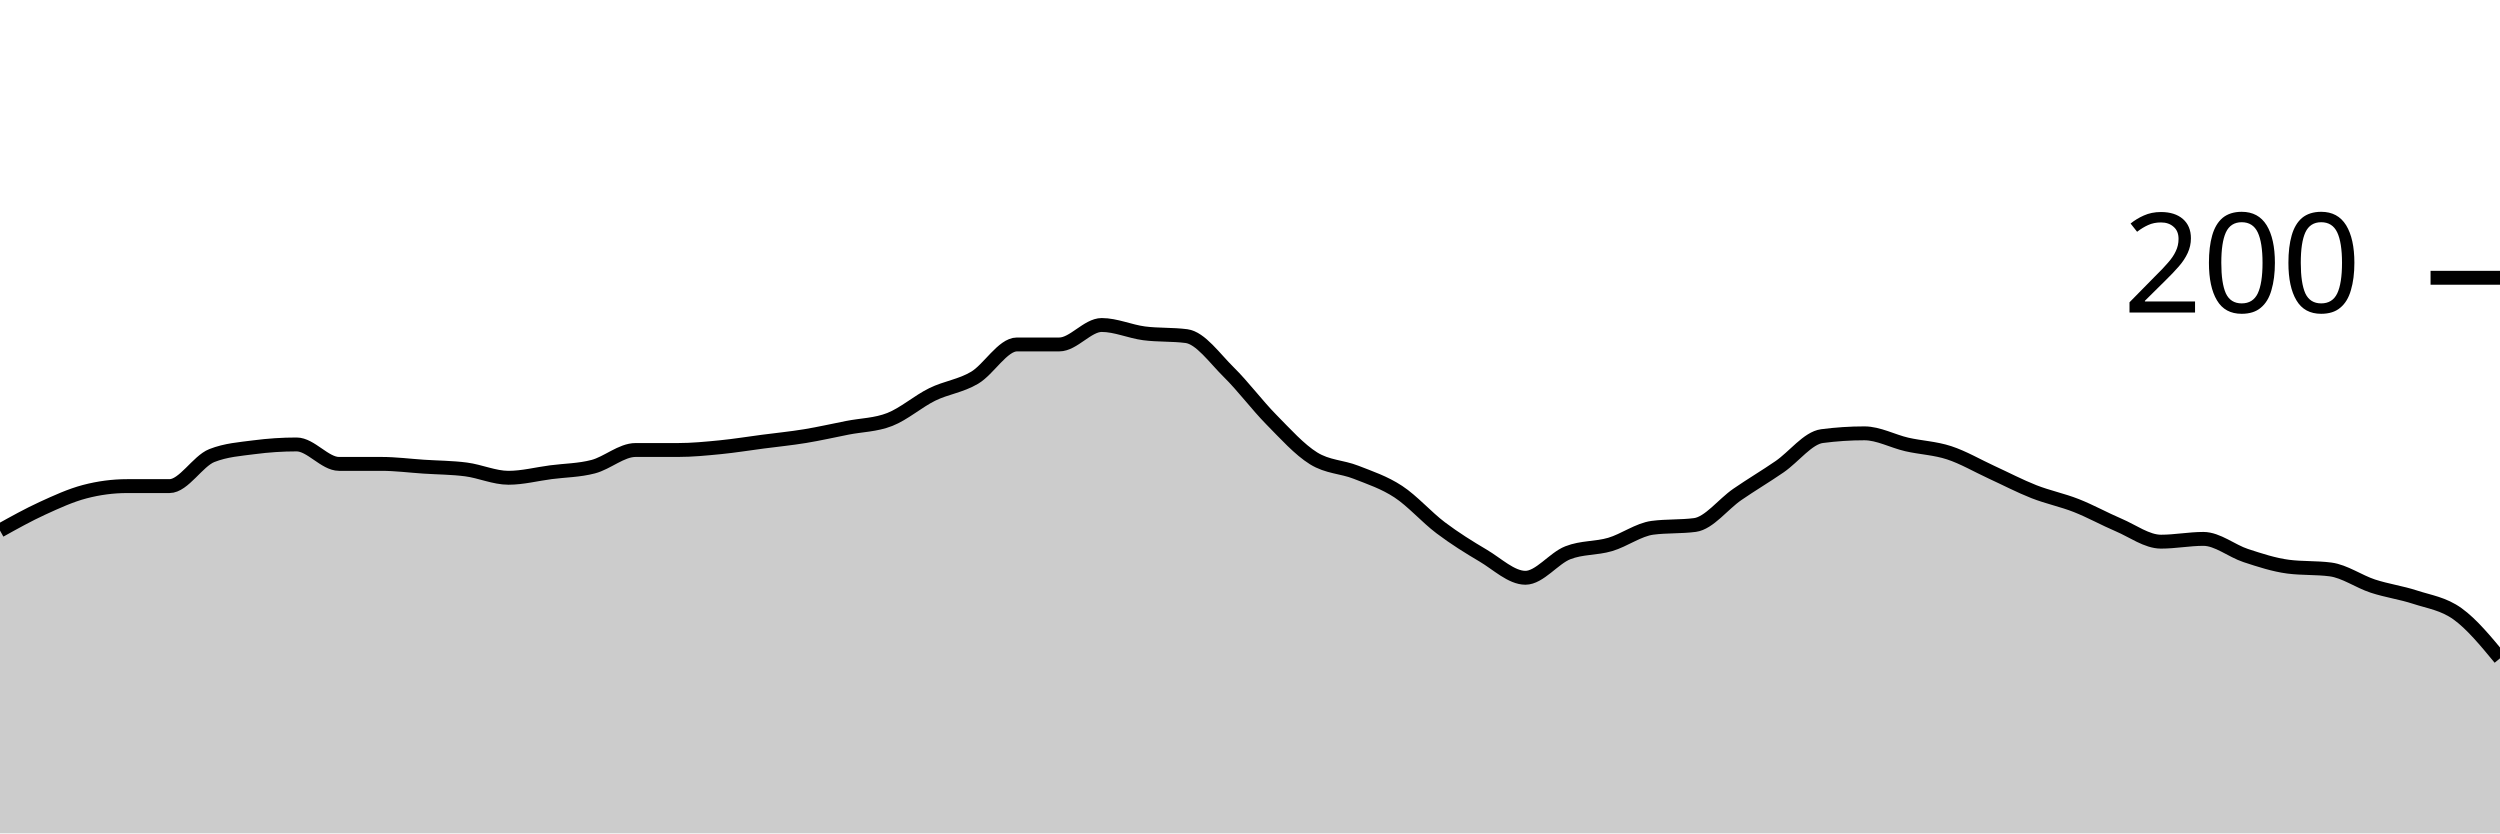
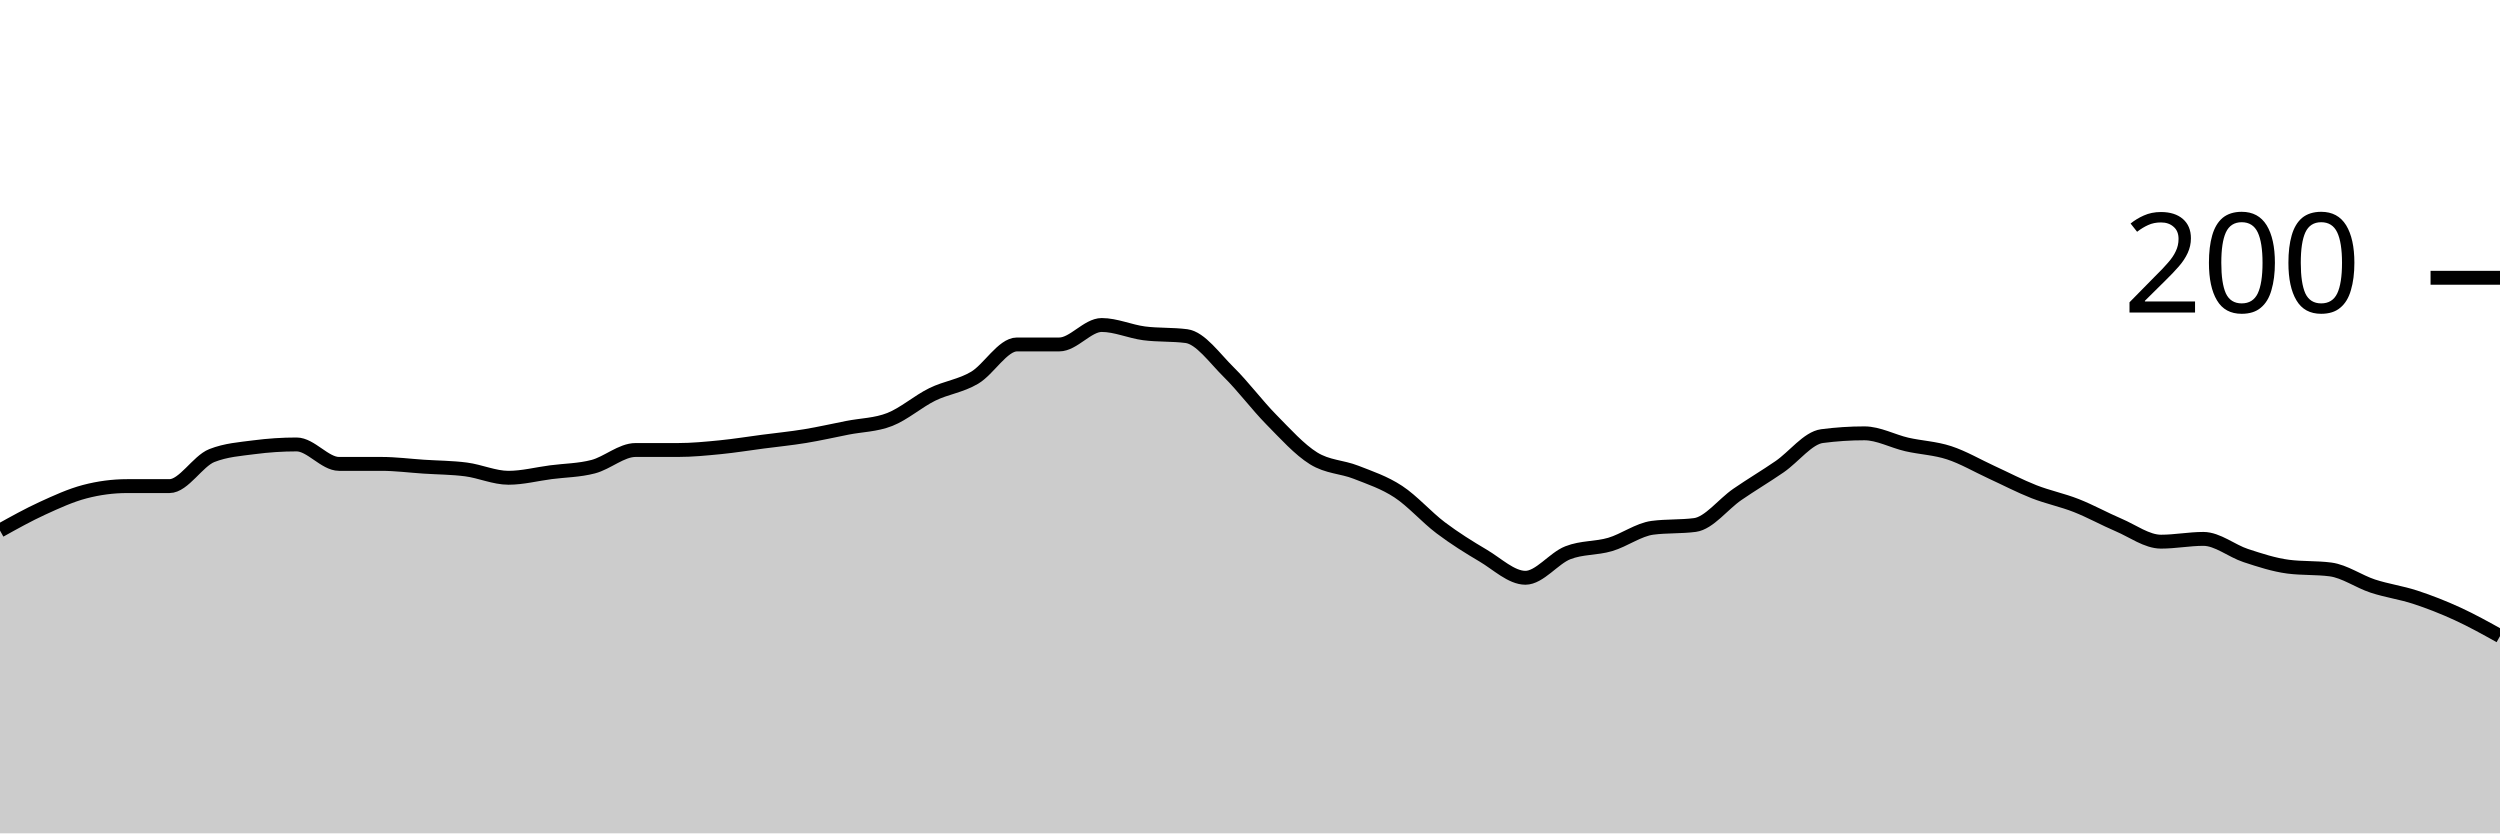
<svg xmlns="http://www.w3.org/2000/svg" viewBox="0 0 180 60">
  <g transform="translate(0,20)">
-     <path class="area" fill="rgba(0, 0, 0, 0.2)" d="M0,18.2C1.017,17.633,2.034,17.067,3.051,16.6C4.068,16.133,5.085,15.667,6.102,15.4C7.119,15.133,8.136,15,9.153,15C10.169,15,11.186,15,12.203,15C13.22,15,14.237,13.2,15.254,12.8C16.271,12.4,17.288,12.333,18.305,12.2C19.322,12.067,20.339,12,21.356,12C22.373,12,23.39,13.4,24.407,13.4C25.424,13.4,26.441,13.4,27.458,13.4C28.475,13.4,29.492,13.533,30.508,13.6C31.525,13.667,32.542,13.667,33.559,13.8C34.576,13.933,35.593,14.4,36.61,14.4C37.627,14.4,38.644,14.133,39.661,14C40.678,13.867,41.695,13.867,42.712,13.6C43.729,13.333,44.746,12.4,45.763,12.4C46.78,12.4,47.797,12.4,48.814,12.4C49.831,12.4,50.847,12.3,51.864,12.2C52.881,12.1,53.898,11.933,54.915,11.8C55.932,11.667,56.949,11.567,57.966,11.4C58.983,11.233,60,11,61.017,10.8C62.034,10.6,63.051,10.6,64.068,10.2C65.085,9.8,66.102,8.9,67.119,8.4C68.136,7.9,69.153,7.8,70.169,7.2C71.186,6.6,72.203,4.8,73.22,4.8C74.237,4.8,75.254,4.8,76.271,4.8C77.288,4.8,78.305,3.4,79.322,3.4C80.339,3.4,81.356,3.867,82.373,4C83.39,4.133,84.407,4.067,85.424,4.2C86.441,4.333,87.458,5.8,88.475,6.8C89.492,7.8,90.508,9.167,91.525,10.2C92.542,11.233,93.559,12.367,94.576,13C95.593,13.633,96.61,13.6,97.627,14C98.644,14.4,99.661,14.733,100.678,15.4C101.695,16.067,102.712,17.233,103.729,18C104.746,18.767,105.763,19.4,106.78,20C107.797,20.6,108.814,21.6,109.831,21.6C110.847,21.6,111.864,20.2,112.881,19.8C113.898,19.4,114.915,19.5,115.932,19.2C116.949,18.9,117.966,18.133,118.983,18C120,17.867,121.017,17.933,122.034,17.8C123.051,17.667,124.068,16.3,125.085,15.6C126.102,14.9,127.119,14.3,128.136,13.6C129.153,12.9,130.169,11.533,131.186,11.4C132.203,11.267,133.22,11.2,134.237,11.2C135.254,11.2,136.271,11.767,137.288,12C138.305,12.233,139.322,12.267,140.339,12.6C141.356,12.933,142.373,13.533,143.39,14C144.407,14.467,145.424,15,146.441,15.4C147.458,15.8,148.475,16,149.492,16.4C150.508,16.8,151.525,17.367,152.542,17.8C153.559,18.233,154.576,19,155.593,19C156.61,19,157.627,18.8,158.644,18.8C159.661,18.8,160.678,19.667,161.695,20C162.712,20.333,163.729,20.667,164.746,20.8C165.763,20.933,166.78,20.867,167.797,21C168.814,21.133,169.831,21.867,170.847,22.2C171.864,22.533,172.881,22.667,173.898,23C174.915,23.333,175.932,23.467,176.949,24.2C177.966,24.933,178.983,26.167,180,27.4L180,40C178.983,40,177.966,40,176.949,40C175.932,40,174.915,40,173.898,40C172.881,40,171.864,40,170.847,40C169.831,40,168.814,40,167.797,40C166.78,40,165.763,40,164.746,40C163.729,40,162.712,40,161.695,40C160.678,40,159.661,40,158.644,40C157.627,40,156.61,40,155.593,40C154.576,40,153.559,40,152.542,40C151.525,40,150.508,40,149.492,40C148.475,40,147.458,40,146.441,40C145.424,40,144.407,40,143.39,40C142.373,40,141.356,40,140.339,40C139.322,40,138.305,40,137.288,40C136.271,40,135.254,40,134.237,40C133.22,40,132.203,40,131.186,40C130.169,40,129.153,40,128.136,40C127.119,40,126.102,40,125.085,40C124.068,40,123.051,40,122.034,40C121.017,40,120,40,118.983,40C117.966,40,116.949,40,115.932,40C114.915,40,113.898,40,112.881,40C111.864,40,110.847,40,109.831,40C108.814,40,107.797,40,106.78,40C105.763,40,104.746,40,103.729,40C102.712,40,101.695,40,100.678,40C99.661,40,98.644,40,97.627,40C96.61,40,95.593,40,94.576,40C93.559,40,92.542,40,91.525,40C90.508,40,89.492,40,88.475,40C87.458,40,86.441,40,85.424,40C84.407,40,83.39,40,82.373,40C81.356,40,80.339,40,79.322,40C78.305,40,77.288,40,76.271,40C75.254,40,74.237,40,73.22,40C72.203,40,71.186,40,70.169,40C69.153,40,68.136,40,67.119,40C66.102,40,65.085,40,64.068,40C63.051,40,62.034,40,61.017,40C60,40,58.983,40,57.966,40C56.949,40,55.932,40,54.915,40C53.898,40,52.881,40,51.864,40C50.847,40,49.831,40,48.814,40C47.797,40,46.78,40,45.763,40C44.746,40,43.729,40,42.712,40C41.695,40,40.678,40,39.661,40C38.644,40,37.627,40,36.61,40C35.593,40,34.576,40,33.559,40C32.542,40,31.525,40,30.508,40C29.492,40,28.475,40,27.458,40C26.441,40,25.424,40,24.407,40C23.39,40,22.373,40,21.356,40C20.339,40,19.322,40,18.305,40C17.288,40,16.271,40,15.254,40C14.237,40,13.22,40,12.203,40C11.186,40,10.169,40,9.153,40C8.136,40,7.119,40,6.102,40C5.085,40,4.068,40,3.051,40C2.034,40,1.017,40,0,40Z" />
-     <path class="line" stroke="black" fill="none" d="M0,18.2C1.017,17.633,2.034,17.067,3.051,16.6C4.068,16.133,5.085,15.667,6.102,15.4C7.119,15.133,8.136,15,9.153,15C10.169,15,11.186,15,12.203,15C13.22,15,14.237,13.2,15.254,12.8C16.271,12.4,17.288,12.333,18.305,12.2C19.322,12.067,20.339,12,21.356,12C22.373,12,23.39,13.4,24.407,13.4C25.424,13.4,26.441,13.4,27.458,13.4C28.475,13.4,29.492,13.533,30.508,13.6C31.525,13.667,32.542,13.667,33.559,13.8C34.576,13.933,35.593,14.4,36.61,14.4C37.627,14.4,38.644,14.133,39.661,14C40.678,13.867,41.695,13.867,42.712,13.6C43.729,13.333,44.746,12.4,45.763,12.4C46.78,12.4,47.797,12.4,48.814,12.4C49.831,12.4,50.847,12.3,51.864,12.2C52.881,12.1,53.898,11.933,54.915,11.8C55.932,11.667,56.949,11.567,57.966,11.4C58.983,11.233,60,11,61.017,10.8C62.034,10.6,63.051,10.6,64.068,10.2C65.085,9.8,66.102,8.9,67.119,8.4C68.136,7.9,69.153,7.8,70.169,7.2C71.186,6.6,72.203,4.8,73.22,4.8C74.237,4.8,75.254,4.8,76.271,4.8C77.288,4.8,78.305,3.4,79.322,3.4C80.339,3.4,81.356,3.867,82.373,4C83.39,4.133,84.407,4.067,85.424,4.2C86.441,4.333,87.458,5.8,88.475,6.8C89.492,7.8,90.508,9.167,91.525,10.2C92.542,11.233,93.559,12.367,94.576,13C95.593,13.633,96.61,13.6,97.627,14C98.644,14.4,99.661,14.733,100.678,15.4C101.695,16.067,102.712,17.233,103.729,18C104.746,18.767,105.763,19.4,106.78,20C107.797,20.6,108.814,21.6,109.831,21.6C110.847,21.6,111.864,20.2,112.881,19.8C113.898,19.4,114.915,19.5,115.932,19.2C116.949,18.9,117.966,18.133,118.983,18C120,17.867,121.017,17.933,122.034,17.8C123.051,17.667,124.068,16.3,125.085,15.6C126.102,14.9,127.119,14.3,128.136,13.6C129.153,12.9,130.169,11.533,131.186,11.4C132.203,11.267,133.22,11.2,134.237,11.2C135.254,11.2,136.271,11.767,137.288,12C138.305,12.233,139.322,12.267,140.339,12.6C141.356,12.933,142.373,13.533,143.39,14C144.407,14.467,145.424,15,146.441,15.4C147.458,15.8,148.475,16,149.492,16.4C150.508,16.8,151.525,17.367,152.542,17.8C153.559,18.233,154.576,19,155.593,19C156.61,19,157.627,18.8,158.644,18.8C159.661,18.8,160.678,19.667,161.695,20C162.712,20.333,163.729,20.667,164.746,20.8C165.763,20.933,166.78,20.867,167.797,21C168.814,21.133,169.831,21.867,170.847,22.2C171.864,22.533,172.881,22.667,173.898,23C174.915,23.333,175.932,23.467,176.949,24.2C177.966,24.933,178.983,26.167,180,27.4" />
+     <path class="area" fill="rgba(0, 0, 0, 0.2)" d="M0,18.2C1.017,17.633,2.034,17.067,3.051,16.6C4.068,16.133,5.085,15.667,6.102,15.4C7.119,15.133,8.136,15,9.153,15C10.169,15,11.186,15,12.203,15C13.22,15,14.237,13.2,15.254,12.8C16.271,12.4,17.288,12.333,18.305,12.2C19.322,12.067,20.339,12,21.356,12C22.373,12,23.39,13.4,24.407,13.4C25.424,13.4,26.441,13.4,27.458,13.4C28.475,13.4,29.492,13.533,30.508,13.6C31.525,13.667,32.542,13.667,33.559,13.8C34.576,13.933,35.593,14.4,36.61,14.4C37.627,14.4,38.644,14.133,39.661,14C40.678,13.867,41.695,13.867,42.712,13.6C43.729,13.333,44.746,12.4,45.763,12.4C46.78,12.4,47.797,12.4,48.814,12.4C49.831,12.4,50.847,12.3,51.864,12.2C52.881,12.1,53.898,11.933,54.915,11.8C55.932,11.667,56.949,11.567,57.966,11.4C58.983,11.233,60,11,61.017,10.8C62.034,10.6,63.051,10.6,64.068,10.2C65.085,9.8,66.102,8.9,67.119,8.4C68.136,7.9,69.153,7.8,70.169,7.2C71.186,6.6,72.203,4.8,73.22,4.8C74.237,4.8,75.254,4.8,76.271,4.8C77.288,4.8,78.305,3.4,79.322,3.4C80.339,3.4,81.356,3.867,82.373,4C83.39,4.133,84.407,4.067,85.424,4.2C86.441,4.333,87.458,5.8,88.475,6.8C89.492,7.8,90.508,9.167,91.525,10.2C92.542,11.233,93.559,12.367,94.576,13C95.593,13.633,96.61,13.6,97.627,14C98.644,14.4,99.661,14.733,100.678,15.4C101.695,16.067,102.712,17.233,103.729,18C104.746,18.767,105.763,19.4,106.78,20C107.797,20.6,108.814,21.6,109.831,21.6C110.847,21.6,111.864,20.2,112.881,19.8C113.898,19.4,114.915,19.5,115.932,19.2C116.949,18.9,117.966,18.133,118.983,18C120,17.867,121.017,17.933,122.034,17.8C123.051,17.667,124.068,16.3,125.085,15.6C126.102,14.9,127.119,14.3,128.136,13.6C129.153,12.9,130.169,11.533,131.186,11.4C132.203,11.267,133.22,11.2,134.237,11.2C135.254,11.2,136.271,11.767,137.288,12C138.305,12.233,139.322,12.267,140.339,12.6C141.356,12.933,142.373,13.533,143.39,14C144.407,14.467,145.424,15,146.441,15.4C147.458,15.8,148.475,16,149.492,16.4C150.508,16.8,151.525,17.367,152.542,17.8C153.559,18.233,154.576,19,155.593,19C156.61,19,157.627,18.8,158.644,18.8C159.661,18.8,160.678,19.667,161.695,20C162.712,20.333,163.729,20.667,164.746,20.8C165.763,20.933,166.78,20.867,167.797,21C168.814,21.133,169.831,21.867,170.847,22.2C171.864,22.533,172.881,22.667,173.898,23C174.915,23.333,175.932,23.733,176.949,24.2C177.966,24.667,178.983,25.233,180,25.8L180,40C178.983,40,177.966,40,176.949,40C175.932,40,174.915,40,173.898,40C172.881,40,171.864,40,170.847,40C169.831,40,168.814,40,167.797,40C166.78,40,165.763,40,164.746,40C163.729,40,162.712,40,161.695,40C160.678,40,159.661,40,158.644,40C157.627,40,156.61,40,155.593,40C154.576,40,153.559,40,152.542,40C151.525,40,150.508,40,149.492,40C148.475,40,147.458,40,146.441,40C145.424,40,144.407,40,143.39,40C142.373,40,141.356,40,140.339,40C139.322,40,138.305,40,137.288,40C136.271,40,135.254,40,134.237,40C133.22,40,132.203,40,131.186,40C130.169,40,129.153,40,128.136,40C127.119,40,126.102,40,125.085,40C124.068,40,123.051,40,122.034,40C121.017,40,120,40,118.983,40C117.966,40,116.949,40,115.932,40C114.915,40,113.898,40,112.881,40C111.864,40,110.847,40,109.831,40C108.814,40,107.797,40,106.78,40C105.763,40,104.746,40,103.729,40C102.712,40,101.695,40,100.678,40C99.661,40,98.644,40,97.627,40C96.61,40,95.593,40,94.576,40C93.559,40,92.542,40,91.525,40C90.508,40,89.492,40,88.475,40C87.458,40,86.441,40,85.424,40C84.407,40,83.39,40,82.373,40C81.356,40,80.339,40,79.322,40C78.305,40,77.288,40,76.271,40C75.254,40,74.237,40,73.22,40C72.203,40,71.186,40,70.169,40C69.153,40,68.136,40,67.119,40C66.102,40,65.085,40,64.068,40C63.051,40,62.034,40,61.017,40C60,40,58.983,40,57.966,40C56.949,40,55.932,40,54.915,40C53.898,40,52.881,40,51.864,40C50.847,40,49.831,40,48.814,40C47.797,40,46.78,40,45.763,40C44.746,40,43.729,40,42.712,40C41.695,40,40.678,40,39.661,40C38.644,40,37.627,40,36.61,40C35.593,40,34.576,40,33.559,40C32.542,40,31.525,40,30.508,40C29.492,40,28.475,40,27.458,40C26.441,40,25.424,40,24.407,40C23.39,40,22.373,40,21.356,40C20.339,40,19.322,40,18.305,40C17.288,40,16.271,40,15.254,40C14.237,40,13.22,40,12.203,40C11.186,40,10.169,40,9.153,40C8.136,40,7.119,40,6.102,40C5.085,40,4.068,40,3.051,40C2.034,40,1.017,40,0,40Z" />
+     <path class="line" stroke="black" fill="none" d="M0,18.2C1.017,17.633,2.034,17.067,3.051,16.6C4.068,16.133,5.085,15.667,6.102,15.4C7.119,15.133,8.136,15,9.153,15C10.169,15,11.186,15,12.203,15C13.22,15,14.237,13.2,15.254,12.8C16.271,12.4,17.288,12.333,18.305,12.2C19.322,12.067,20.339,12,21.356,12C22.373,12,23.39,13.4,24.407,13.4C25.424,13.4,26.441,13.4,27.458,13.4C28.475,13.4,29.492,13.533,30.508,13.6C31.525,13.667,32.542,13.667,33.559,13.8C34.576,13.933,35.593,14.4,36.61,14.4C37.627,14.4,38.644,14.133,39.661,14C40.678,13.867,41.695,13.867,42.712,13.6C43.729,13.333,44.746,12.4,45.763,12.4C46.78,12.4,47.797,12.4,48.814,12.4C49.831,12.4,50.847,12.3,51.864,12.2C52.881,12.1,53.898,11.933,54.915,11.8C55.932,11.667,56.949,11.567,57.966,11.4C58.983,11.233,60,11,61.017,10.8C62.034,10.6,63.051,10.6,64.068,10.2C65.085,9.8,66.102,8.9,67.119,8.4C68.136,7.9,69.153,7.8,70.169,7.2C71.186,6.6,72.203,4.8,73.22,4.8C74.237,4.8,75.254,4.8,76.271,4.8C77.288,4.8,78.305,3.4,79.322,3.4C80.339,3.4,81.356,3.867,82.373,4C83.39,4.133,84.407,4.067,85.424,4.2C86.441,4.333,87.458,5.8,88.475,6.8C89.492,7.8,90.508,9.167,91.525,10.2C92.542,11.233,93.559,12.367,94.576,13C95.593,13.633,96.61,13.6,97.627,14C98.644,14.4,99.661,14.733,100.678,15.4C101.695,16.067,102.712,17.233,103.729,18C104.746,18.767,105.763,19.4,106.78,20C107.797,20.6,108.814,21.6,109.831,21.6C110.847,21.6,111.864,20.2,112.881,19.8C113.898,19.4,114.915,19.5,115.932,19.2C116.949,18.9,117.966,18.133,118.983,18C120,17.867,121.017,17.933,122.034,17.8C123.051,17.667,124.068,16.3,125.085,15.6C126.102,14.9,127.119,14.3,128.136,13.6C129.153,12.9,130.169,11.533,131.186,11.4C132.203,11.267,133.22,11.2,134.237,11.2C135.254,11.2,136.271,11.767,137.288,12C138.305,12.233,139.322,12.267,140.339,12.6C141.356,12.933,142.373,13.533,143.39,14C144.407,14.467,145.424,15,146.441,15.4C147.458,15.8,148.475,16,149.492,16.4C150.508,16.8,151.525,17.367,152.542,17.8C153.559,18.233,154.576,19,155.593,19C156.61,19,157.627,18.8,158.644,18.8C159.661,18.8,160.678,19.667,161.695,20C162.712,20.333,163.729,20.667,164.746,20.8C165.763,20.933,166.78,20.867,167.797,21C168.814,21.133,169.831,21.867,170.847,22.2C171.864,22.533,172.881,22.667,173.898,23C174.915,23.333,175.932,23.733,176.949,24.2C177.966,24.667,178.983,25.233,180,25.8" />
    <path class="axis-ceiling" stroke-width="1" stroke="black" fill="none" d="M175,0L180,0" />
    <text class="axis-ceiling-label" font-family="sans-serif" text-anchor="end" font-size="10px" x="170" y="2.5">200</text>
  </g>
</svg>
